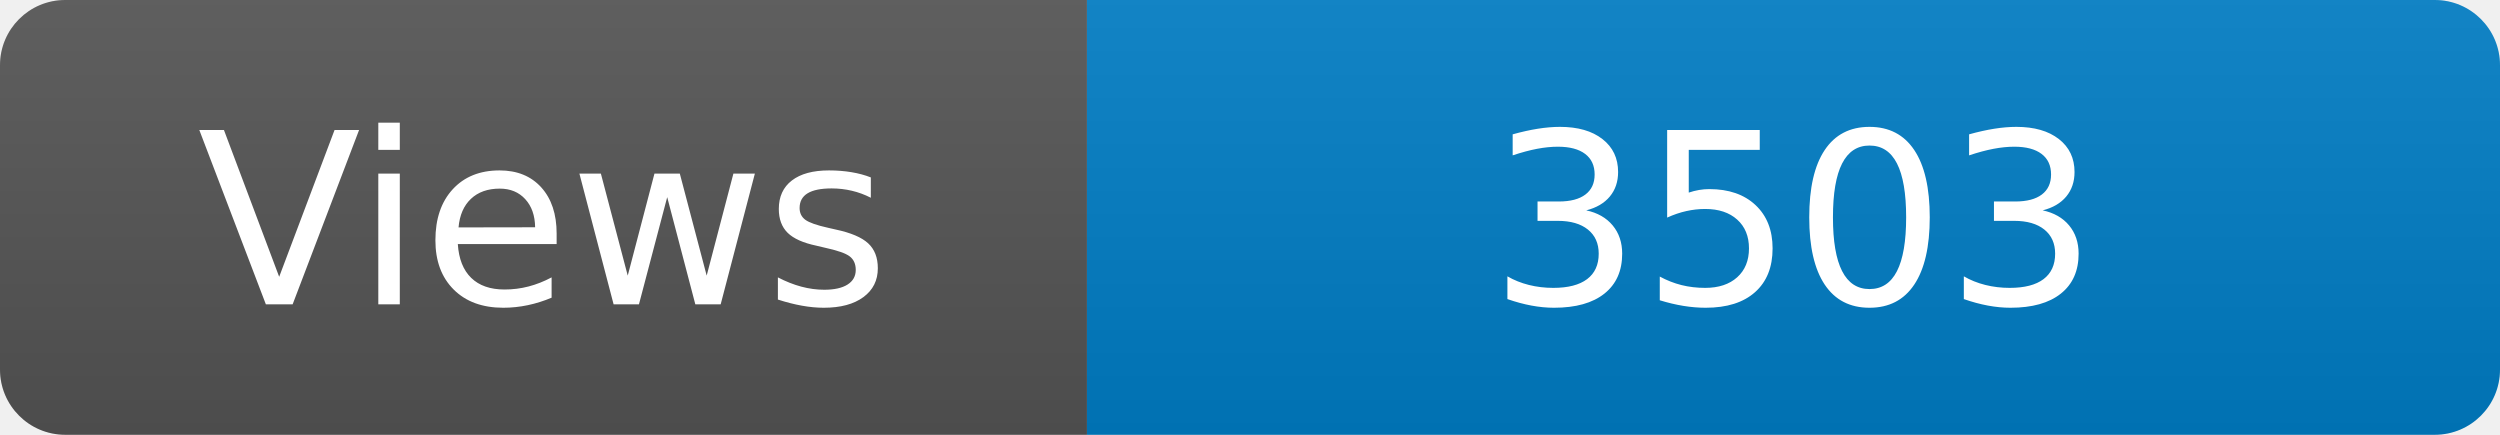
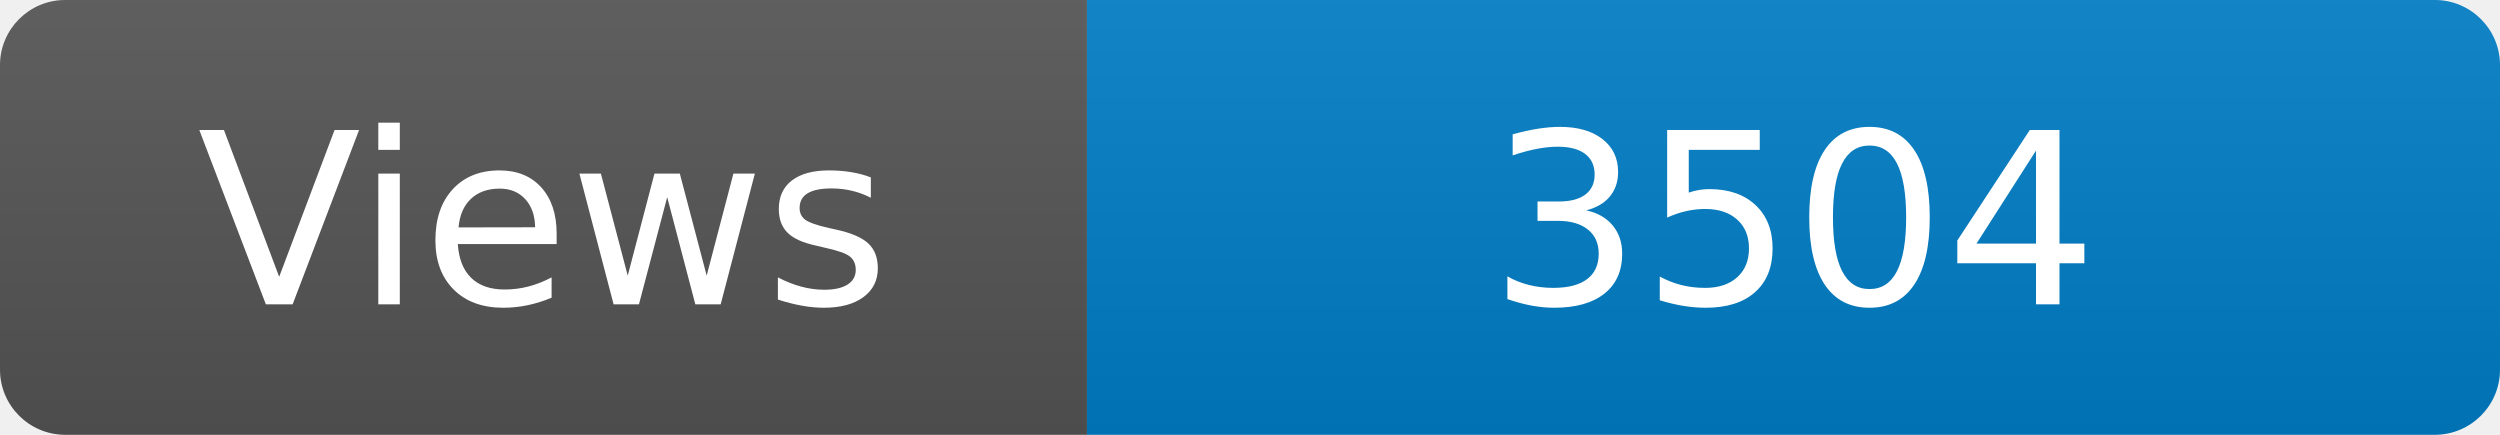
<svg xmlns="http://www.w3.org/2000/svg" width="115" height="20" role="img" aria-label="Maintained?: yes">
  <linearGradient id="s" x2="0" y2="100%">
    <stop offset="0" stop-color="#bbb" stop-opacity=".1" />
    <stop offset="1" stop-opacity=".1" />
  </linearGradient>
  <clipPath id="r">
    <rect width="115" height="20" rx="3" fill="#fff" />
  </clipPath>
  <g clip-path="url(#r)">
    <rect width="50" height="20" fill="#555" />
    <rect x="50" width="160" height="20" fill="#007ec6" />
    <rect width="115" height="20" fill="url(#s)" />
  </g>
  <g fill="#fff" text-anchor="middle" font-family="Verdana,Geneva,DejaVu Sans,sans-serif" font-size="110">
    <text x="250" y="140" transform="scale(.1)" fill="#fff">Views</text>
-     <text x="825" y="140" transform="scale(.1)" fill="#fff">3503</text>
+     <text x="825" y="140" transform="scale(.1)" fill="#fff">3504</text>
  </g>
</svg>
